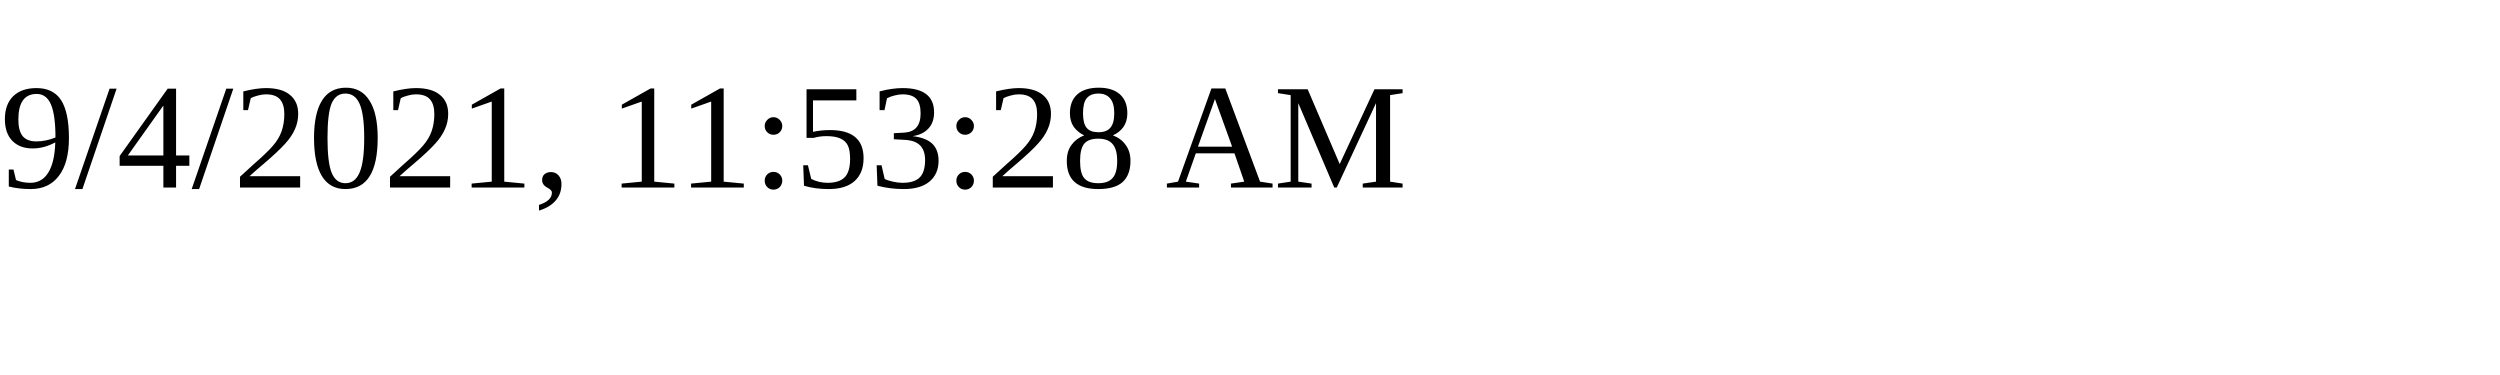
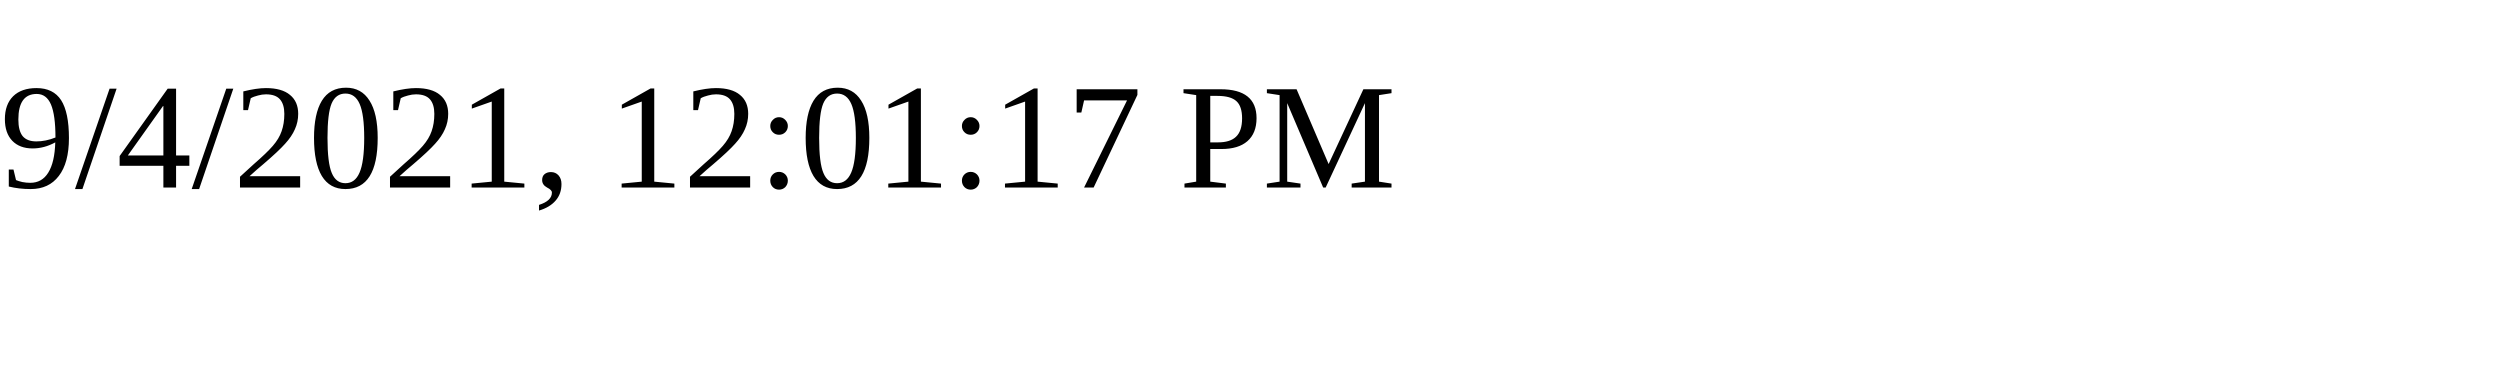
<svg xmlns="http://www.w3.org/2000/svg" height="30" width="200">
-   <text x="0" y="15">9/4/2021, 11:53:28 AM</text>
+   <text x="0" y="15">9/4/2021, 12:01:17 PM</text>
</svg>
